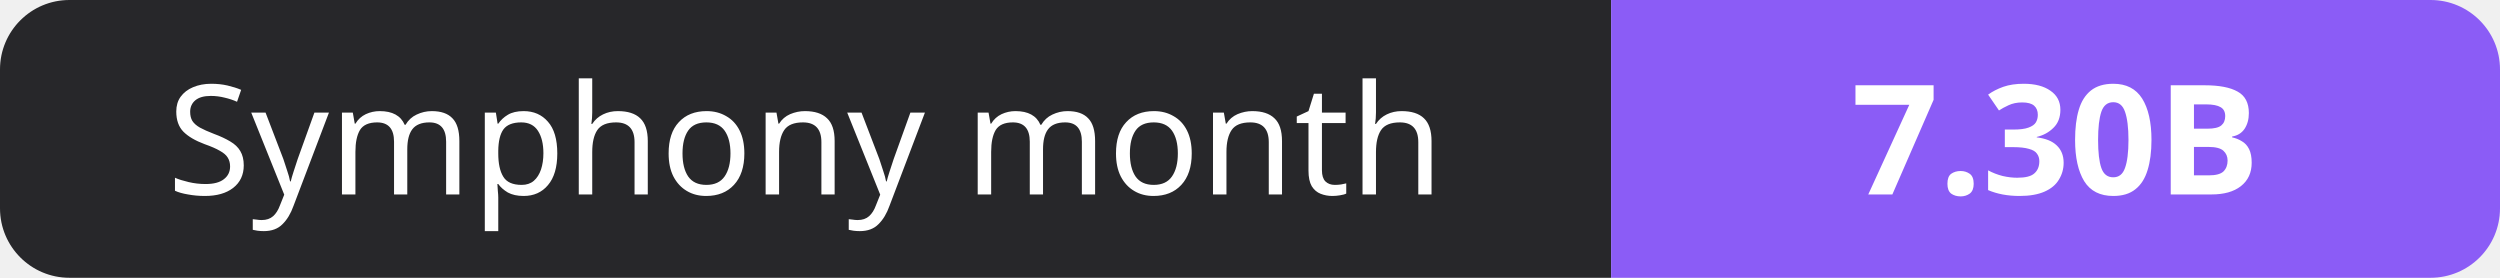
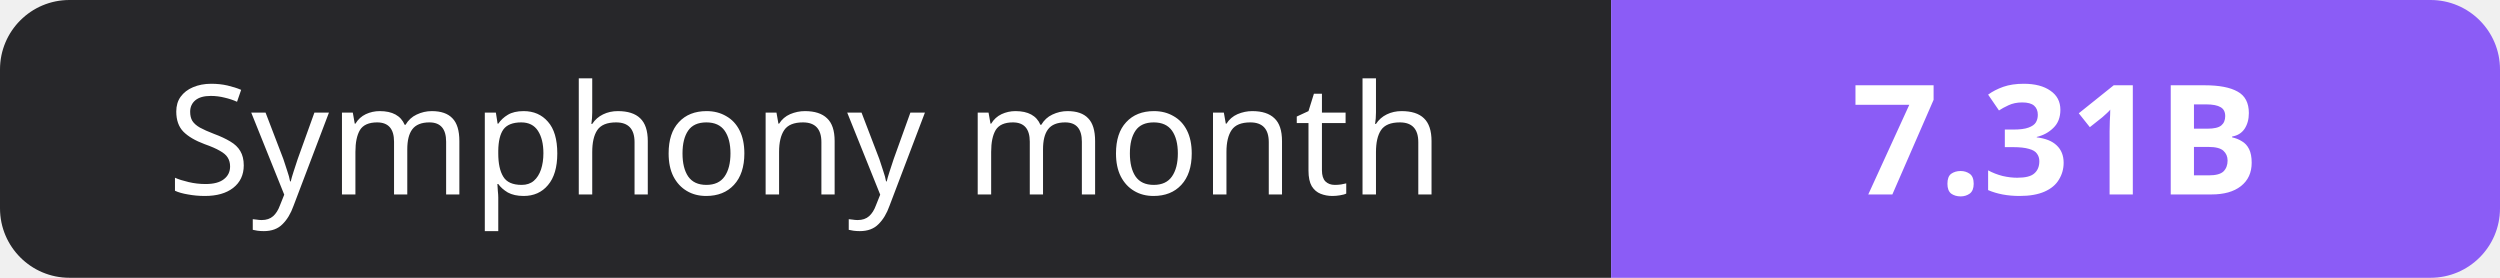
- <svg xmlns="http://www.w3.org/2000/svg" width="180" height="20" role="img" aria-label="Symphony month: 7.30B">
+ <svg xmlns="http://www.w3.org/2000/svg" width="180" height="20" role="img" aria-label="Symphony month: 7.31B">
  <clipPath id="r">
    <rect width="180" height="20" rx="5" fill="#fff" />
  </clipPath>
  <g clip-path="url(#r)">
    <rect width="116" height="20" fill="#27272a" />
    <rect x="116" width="64" height="20" fill="#8b5cf6" />
  </g>
  <g fill="#fff" text-anchor="middle" font-family="Verdana,Geneva,sans-serif" font-size="11">
    <text x="58.0" y="14">Symphony month</text>
-     <text x="148.0" y="14" font-weight="700">7.30B</text>
+     <text x="148.0" y="14" font-weight="700">7.31B</text>
  </g>
</svg>
